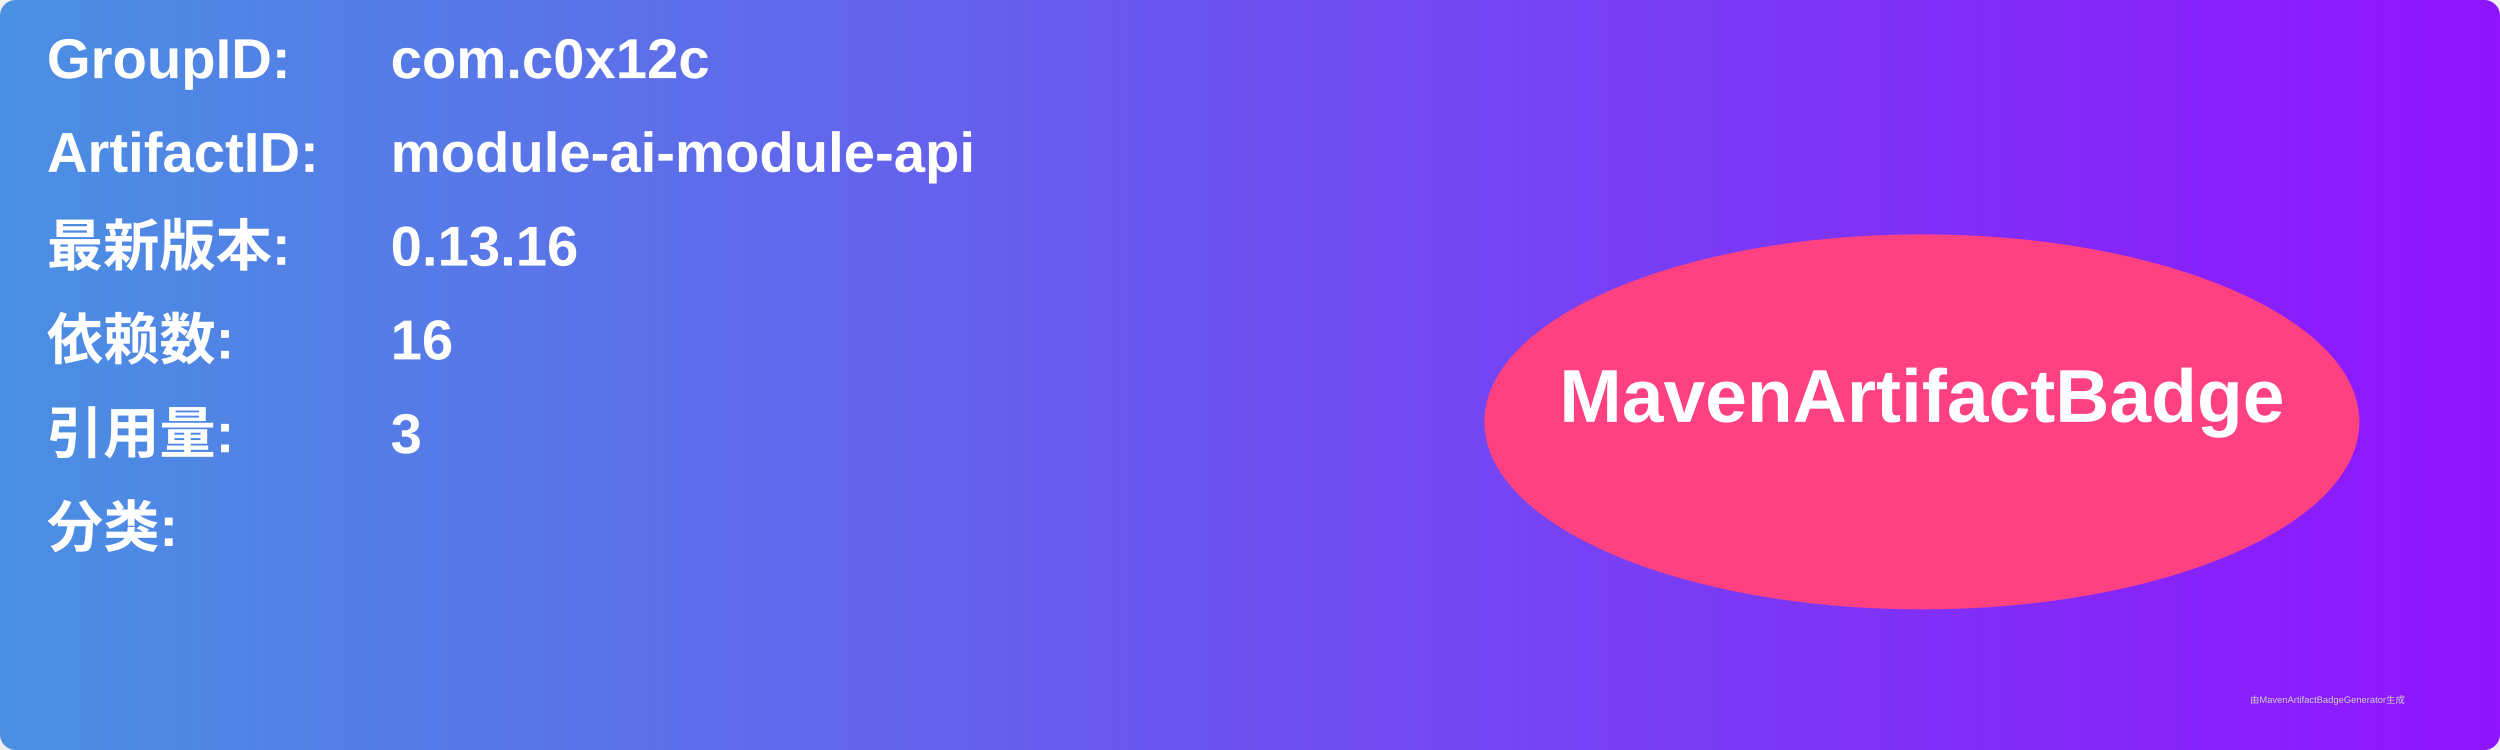
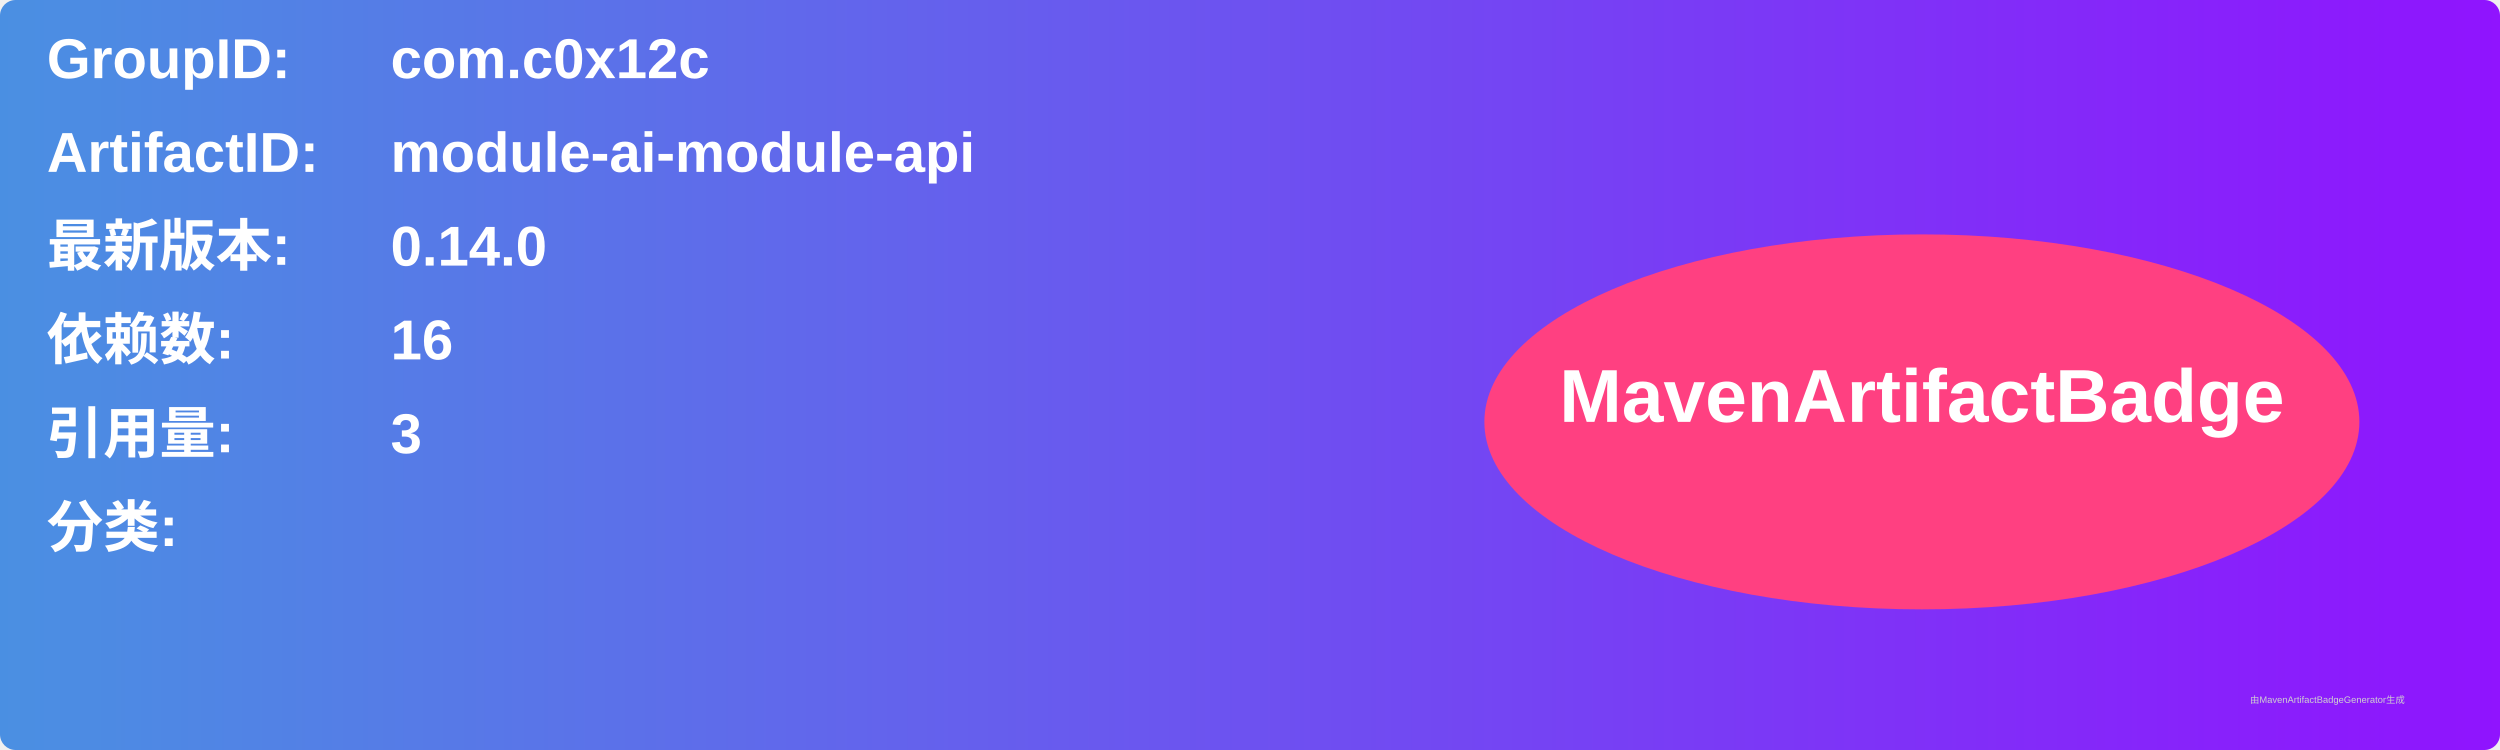
<svg xmlns="http://www.w3.org/2000/svg" width="800" height="240" viewBox="0 0 800 240">
  <linearGradient id="grad" x1="0%" y1="0%" x2="100%" y2="0%">
    <stop offset="0%" stop-color="#4a90e2" />
    <stop offset="100%" stop-color="#9013fe" />
  </linearGradient>
  <rect width="100%" height="100%" rx="5" ry="5" fill="url(#grad)" />
  <g transform="translate(15, 15)">
    <text x="0" y="10" font-family="Arial" font-size="18" fill="white" font-weight="bold" width="260">GroupID:</text>
    <text x="110" y="10" font-family="Arial" font-size="18" fill="white" font-weight="bold" width="460">com.c0x12c</text>
    <text x="0" y="40" font-family="Arial" font-size="18" fill="white" font-weight="bold" width="260">ArtifactID:</text>
    <text x="110" y="40" font-family="Arial" font-size="18" fill="white" font-weight="bold" width="460">module-ai-module-api</text>
    <text x="0" y="70" font-family="Arial" font-size="18" fill="white" font-weight="bold">最新版本:</text>
    <text x="110" y="70" font-family="Arial" font-size="18" fill="white" font-weight="bold">
-       <tspan font-weight="bold">0.13.16</tspan>
+       <tspan font-weight="bold">0.14.0</tspan>
    </text>
    <text x="0" y="100" font-family="Arial" font-size="18" fill="white" font-weight="bold">依赖数: </text>
    <text x="110" y="100" font-family="Arial" font-size="18" fill="white">
      <tspan font-weight="bold">16</tspan>
    </text>
    <text x="0" y="130" font-family="Arial" font-size="18" fill="white" font-weight="bold">引用量: </text>
    <text x="110" y="130" font-family="Arial" font-size="18" fill="white">
      <tspan font-weight="bold">3</tspan>
    </text>
    <text x="0" y="160" font-family="Arial" font-size="18" fill="white" font-weight="bold">分类:</text>
    <text x="10" y="190" font-family="Arial" font-size="10" fill="white">
      <tspan font-weight="bold" />
    </text>
    <ellipse cx="600" cy="120" rx="140" ry="60" fill="#ff4081" />
    <text x="600" y="120" text-anchor="middle" font-family="Arial" font-size="24" fill="white" font-weight="bold">MavenArtifactBadge</text>
  </g>
  <text x="720" y="225" font-family="Arial" font-size="3" fill="#d0d0d0">由MavenArtifactBadgeGenerator生成</text>
</svg>
